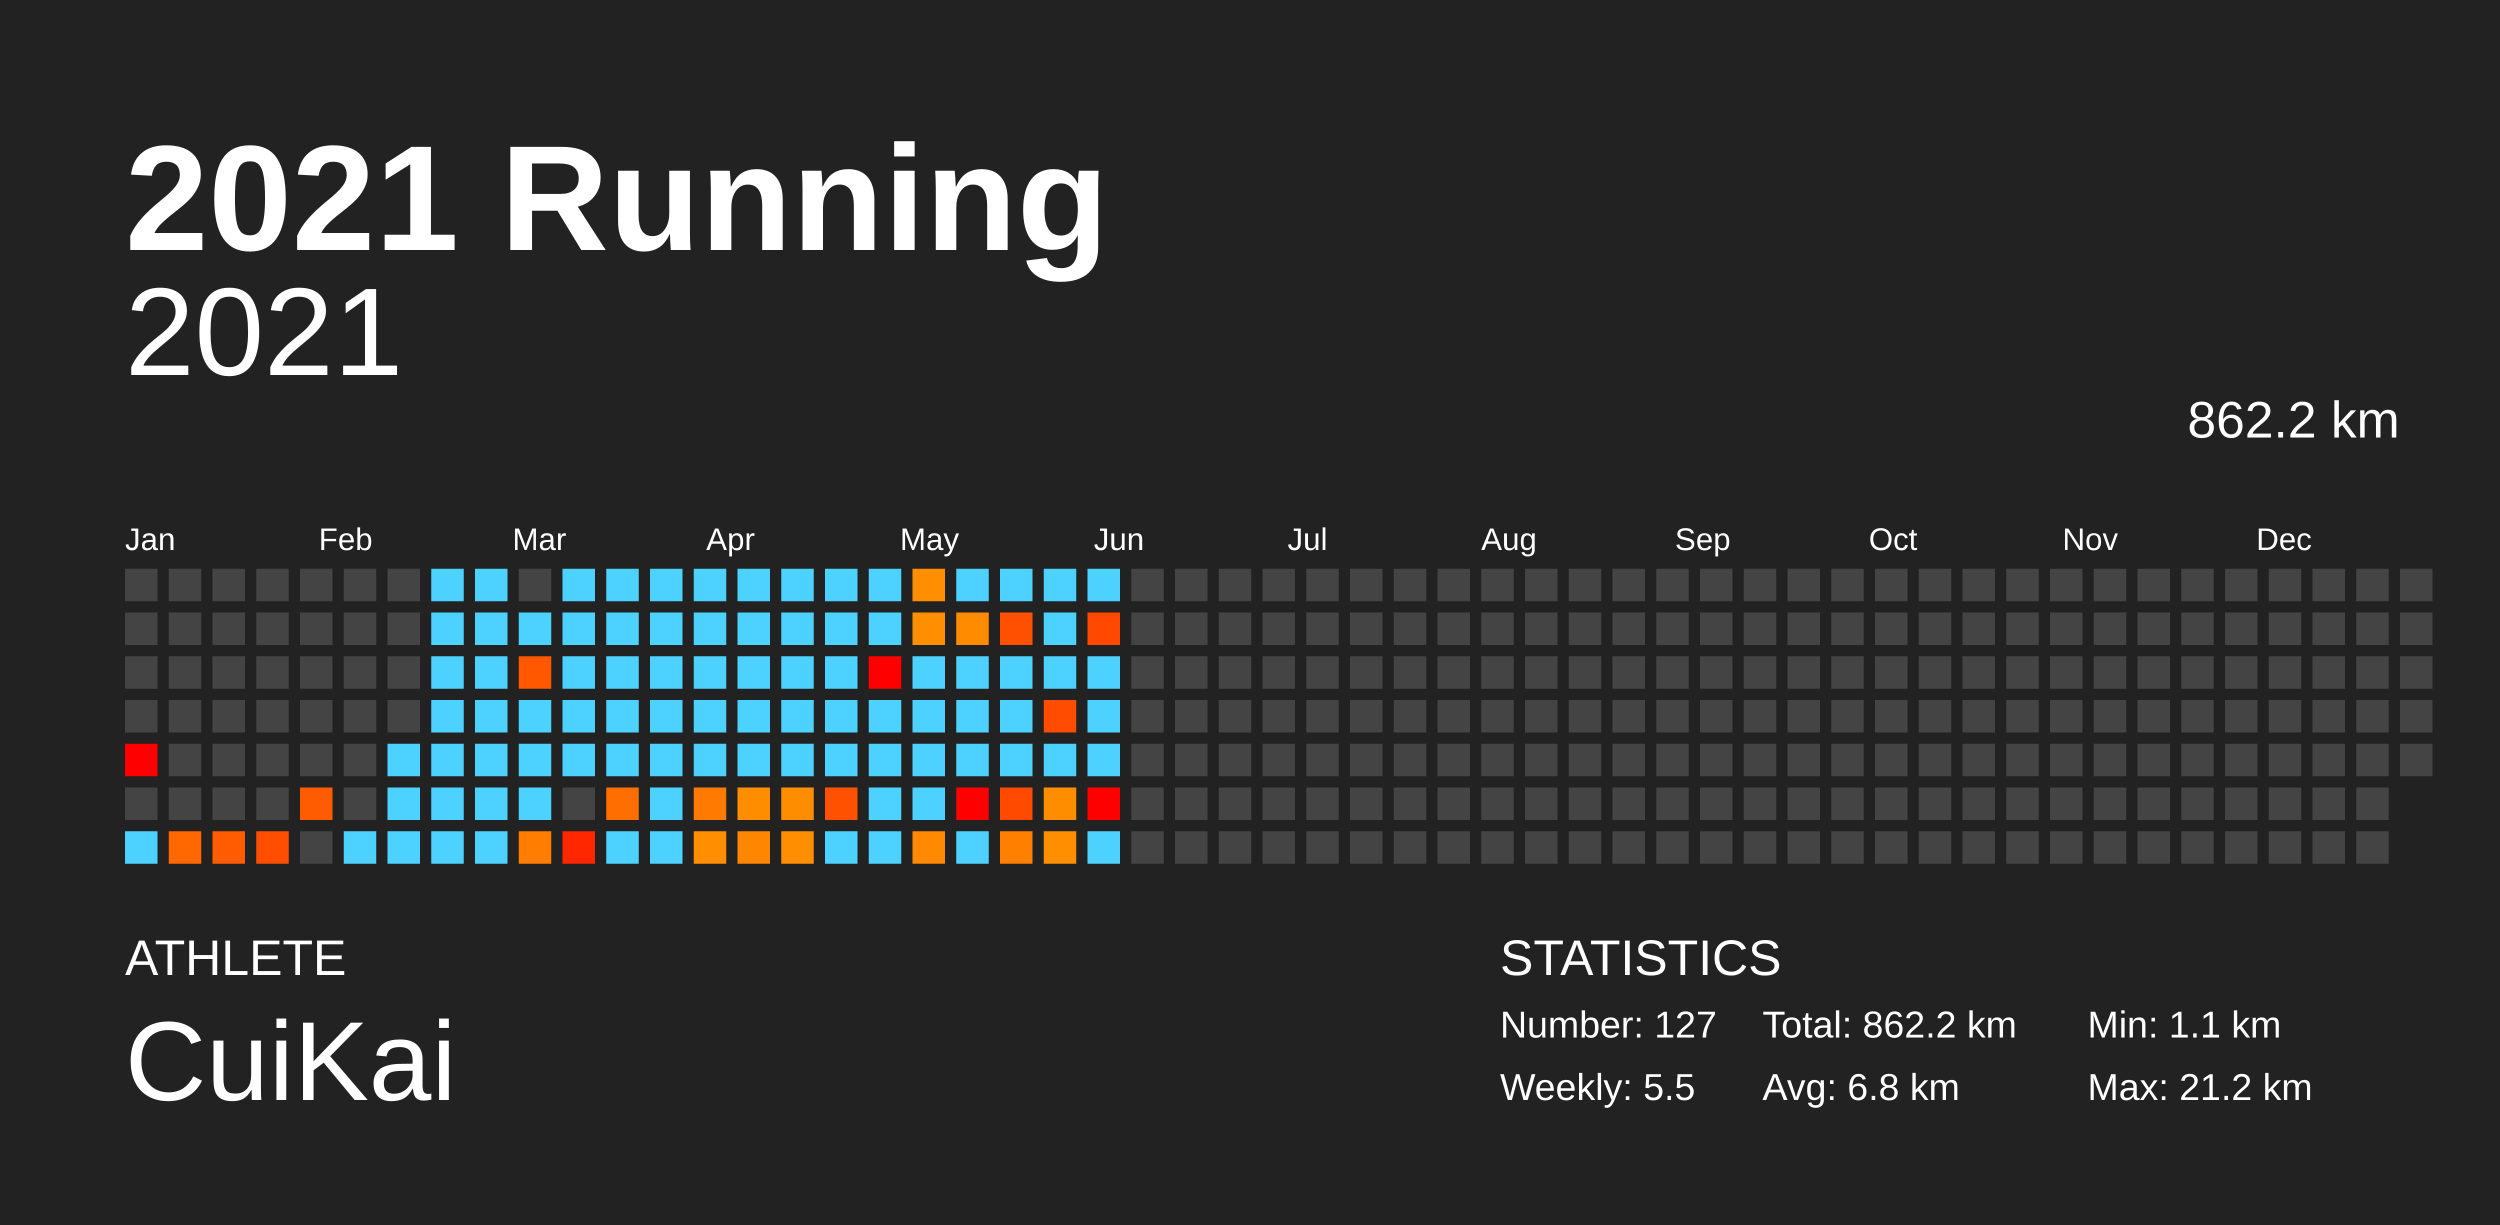
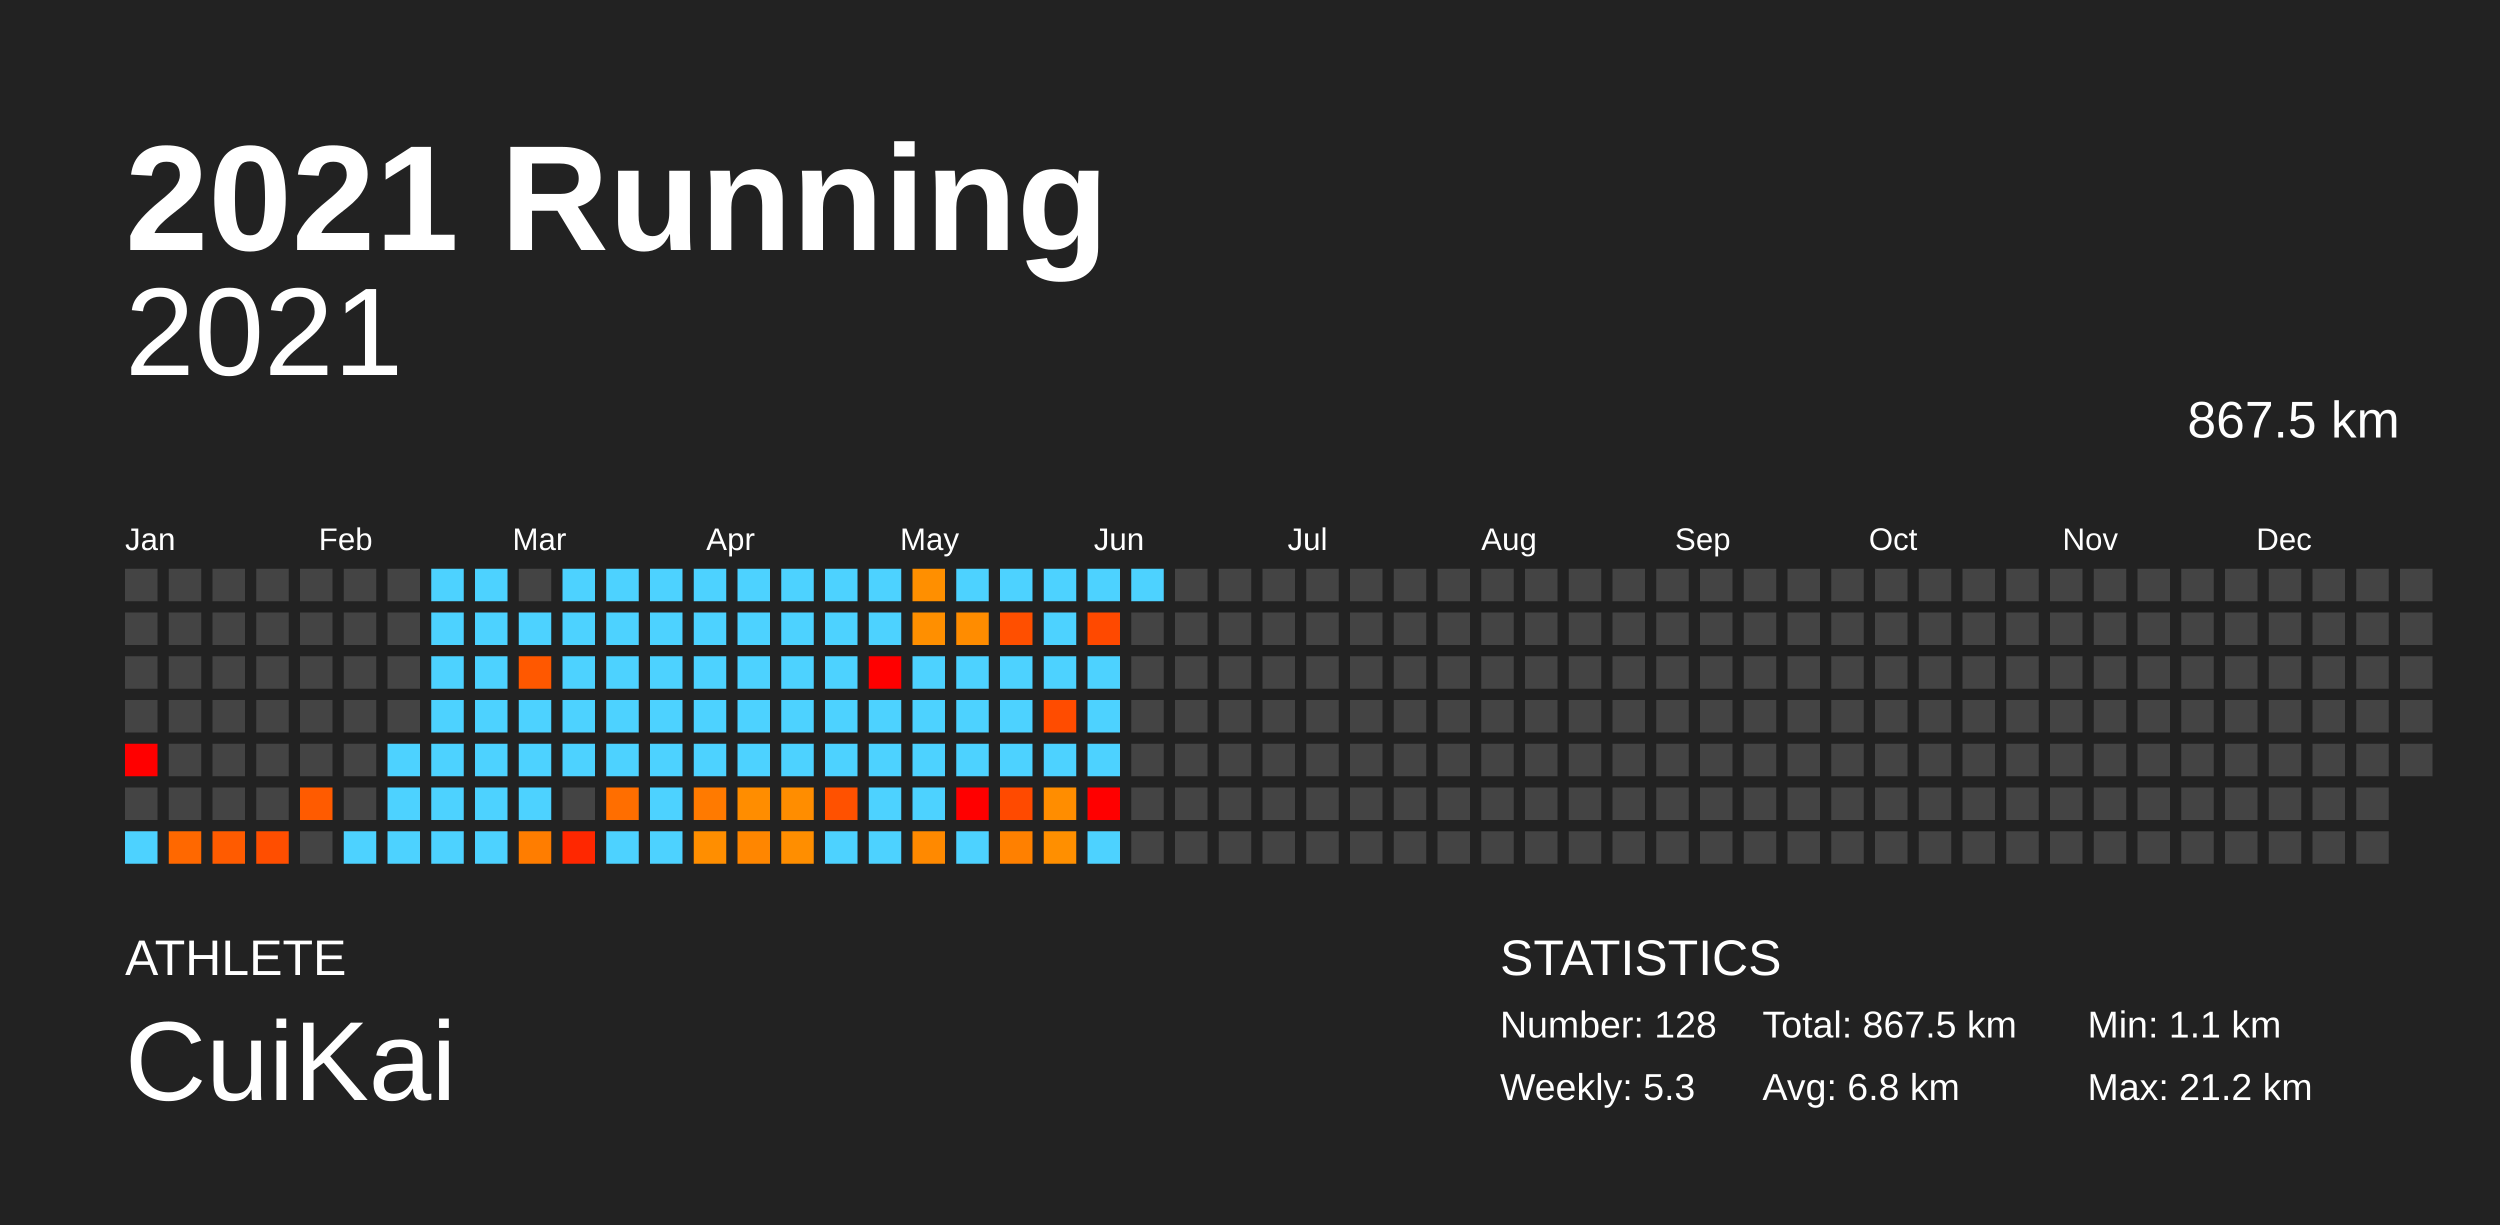
<svg xmlns="http://www.w3.org/2000/svg" baseProfile="full" height="98mm" version="1.1" viewBox="0,0,200,98" width="200mm">
  <defs />
  <rect fill="#222222" height="98" width="200" x="0" y="0" />
  <text fill="#FFFFFF" style="font-size:12px; font-family:Arial; font-weight:bold;" x="10" y="20">2021 Running</text>
  <text fill="#FFFFFF" style="font-size:4px; font-family:Arial" x="10" y="78">ATHLETE</text>
  <text fill="#FFFFFF" style="font-size:9px; font-family:Arial" x="10" y="88">CuiKai</text>
  <text fill="#FFFFFF" style="font-size:4px; font-family:Arial" x="120" y="78">STATISTICS</text>
-   <text fill="#FFFFFF" style="font-size:3px; font-family:Arial" x="120" y="83">Number: 127</text>
-   <text fill="#FFFFFF" style="font-size:3px; font-family:Arial" x="120" y="88">Weekly: 5.5</text>
-   <text fill="#FFFFFF" style="font-size:3px; font-family:Arial" x="141" y="83">Total: 862.2 km</text>
+   <text fill="#FFFFFF" style="font-size:3px; font-family:Arial" x="120" y="83">Number: 128</text>
+   <text fill="#FFFFFF" style="font-size:3px; font-family:Arial" x="120" y="88">Weekly: 5.3</text>
+   <text fill="#FFFFFF" style="font-size:3px; font-family:Arial" x="141" y="83">Total: 867.5 km</text>
  <text fill="#FFFFFF" style="font-size:3px; font-family:Arial" x="141" y="88">Avg: 6.8 km</text>
  <text fill="#FFFFFF" style="font-size:3px; font-family:Arial" x="167" y="83">Min: 1.1 km</text>
  <text fill="#FFFFFF" style="font-size:3px; font-family:Arial" x="167" y="88">Max: 21.2 km</text>
  <text alignment-baseline="hanging" fill="#FFFFFF" style="font-size:10.0px; font-family:Arial;" x="10" y="30">2021</text>
-   <text alignment-baseline="hanging" fill="#FFFFFF" style="font-size:4.125px; font-family:Arial;" x="175" y="35">862.2 km</text>
+   <text alignment-baseline="hanging" fill="#FFFFFF" style="font-size:4.125px; font-family:Arial;" x="175" y="35">867.5 km</text>
  <text fill="#FFFFFF" style="font-size:2.5px; font-family:Arial" x="10.0" y="44">Jan</text>
  <text fill="#FFFFFF" style="font-size:2.5px; font-family:Arial" x="25.5" y="44">Feb</text>
  <text fill="#FFFFFF" style="font-size:2.5px; font-family:Arial" x="41.0" y="44">Mar</text>
  <text fill="#FFFFFF" style="font-size:2.5px; font-family:Arial" x="56.5" y="44">Apr</text>
  <text fill="#FFFFFF" style="font-size:2.5px; font-family:Arial" x="72.0" y="44">May</text>
  <text fill="#FFFFFF" style="font-size:2.5px; font-family:Arial" x="87.5" y="44">Jun</text>
  <text fill="#FFFFFF" style="font-size:2.5px; font-family:Arial" x="103.0" y="44">Jul</text>
  <text fill="#FFFFFF" style="font-size:2.5px; font-family:Arial" x="118.5" y="44">Aug</text>
  <text fill="#FFFFFF" style="font-size:2.5px; font-family:Arial" x="134.0" y="44">Sep</text>
  <text fill="#FFFFFF" style="font-size:2.5px; font-family:Arial" x="149.5" y="44">Oct</text>
  <text fill="#FFFFFF" style="font-size:2.5px; font-family:Arial" x="165.0" y="44">Nov</text>
  <text fill="#FFFFFF" style="font-size:2.5px; font-family:Arial" x="180.5" y="44">Dec</text>
  <rect fill="#444444" height="2.6" width="2.6" x="10.0" y="45.5" />
  <rect fill="#444444" height="2.6" width="2.6" x="10.0" y="49.0" />
  <rect fill="#444444" height="2.6" width="2.6" x="10.0" y="52.5" />
  <rect fill="#444444" height="2.6" width="2.6" x="10.0" y="56.0" />
  <rect fill="red" height="2.6" width="2.6" x="10.0" y="59.5" />
  <rect fill="#444444" height="2.6" width="2.6" x="10.0" y="63.0" />
  <rect fill="#4dd2ff" height="2.6" width="2.6" x="10.0" y="66.5" />
  <rect fill="#444444" height="2.6" width="2.6" x="13.5" y="45.5" />
  <rect fill="#444444" height="2.6" width="2.6" x="13.5" y="49.0" />
  <rect fill="#444444" height="2.6" width="2.6" x="13.5" y="52.5" />
  <rect fill="#444444" height="2.6" width="2.6" x="13.5" y="56.0" />
  <rect fill="#444444" height="2.6" width="2.6" x="13.5" y="59.5" />
  <rect fill="#444444" height="2.6" width="2.6" x="13.5" y="63.0" />
  <rect fill="#ff6800" height="2.6" width="2.6" x="13.5" y="66.5" />
  <rect fill="#444444" height="2.6" width="2.6" x="17.0" y="45.5" />
  <rect fill="#444444" height="2.6" width="2.6" x="17.0" y="49.0" />
  <rect fill="#444444" height="2.6" width="2.6" x="17.0" y="52.5" />
  <rect fill="#444444" height="2.6" width="2.6" x="17.0" y="56.0" />
  <rect fill="#444444" height="2.6" width="2.6" x="17.0" y="59.5" />
  <rect fill="#444444" height="2.6" width="2.6" x="17.0" y="63.0" />
  <rect fill="#ff5b00" height="2.6" width="2.6" x="17.0" y="66.5" />
  <rect fill="#444444" height="2.6" width="2.6" x="20.5" y="45.5" />
  <rect fill="#444444" height="2.6" width="2.6" x="20.5" y="49.0" />
  <rect fill="#444444" height="2.6" width="2.6" x="20.5" y="52.5" />
  <rect fill="#444444" height="2.6" width="2.6" x="20.5" y="56.0" />
  <rect fill="#444444" height="2.6" width="2.6" x="20.5" y="59.5" />
  <rect fill="#444444" height="2.6" width="2.6" x="20.5" y="63.0" />
  <rect fill="#ff4e00" height="2.6" width="2.6" x="20.5" y="66.5" />
  <rect fill="#444444" height="2.6" width="2.6" x="24.0" y="45.5" />
  <rect fill="#444444" height="2.6" width="2.6" x="24.0" y="49.0" />
  <rect fill="#444444" height="2.6" width="2.6" x="24.0" y="52.5" />
  <rect fill="#444444" height="2.6" width="2.6" x="24.0" y="56.0" />
  <rect fill="#444444" height="2.6" width="2.6" x="24.0" y="59.5" />
  <rect fill="#ff5b00" height="2.6" width="2.6" x="24.0" y="63.0" />
  <rect fill="#444444" height="2.6" width="2.6" x="24.0" y="66.5" />
  <rect fill="#444444" height="2.6" width="2.6" x="27.5" y="45.5" />
  <rect fill="#444444" height="2.6" width="2.6" x="27.5" y="49.0" />
  <rect fill="#444444" height="2.6" width="2.6" x="27.5" y="52.5" />
  <rect fill="#444444" height="2.6" width="2.6" x="27.5" y="56.0" />
  <rect fill="#444444" height="2.6" width="2.6" x="27.5" y="59.5" />
  <rect fill="#444444" height="2.6" width="2.6" x="27.5" y="63.0" />
  <rect fill="#4dd2ff" height="2.6" width="2.6" x="27.5" y="66.5" />
  <rect fill="#444444" height="2.6" width="2.6" x="31.0" y="45.5" />
  <rect fill="#444444" height="2.6" width="2.6" x="31.0" y="49.0" />
  <rect fill="#444444" height="2.6" width="2.6" x="31.0" y="52.5" />
  <rect fill="#444444" height="2.6" width="2.6" x="31.0" y="56.0" />
  <rect fill="#4dd2ff" height="2.6" width="2.6" x="31.0" y="59.5" />
  <rect fill="#4dd2ff" height="2.6" width="2.6" x="31.0" y="63.0" />
  <rect fill="#4dd2ff" height="2.6" width="2.6" x="31.0" y="66.5" />
  <rect fill="#4dd2ff" height="2.6" width="2.6" x="34.5" y="45.5" />
  <rect fill="#4dd2ff" height="2.6" width="2.6" x="34.5" y="49.0" />
  <rect fill="#4dd2ff" height="2.6" width="2.6" x="34.5" y="52.5" />
  <rect fill="#4dd2ff" height="2.6" width="2.6" x="34.5" y="56.0" />
  <rect fill="#4dd2ff" height="2.6" width="2.6" x="34.5" y="59.5" />
  <rect fill="#4dd2ff" height="2.6" width="2.6" x="34.5" y="63.0" />
  <rect fill="#4dd2ff" height="2.6" width="2.6" x="34.5" y="66.5" />
  <rect fill="#4dd2ff" height="2.6" width="2.6" x="38.0" y="45.5" />
  <rect fill="#4dd2ff" height="2.6" width="2.6" x="38.0" y="49.0" />
  <rect fill="#4dd2ff" height="2.6" width="2.6" x="38.0" y="52.5" />
  <rect fill="#4dd2ff" height="2.6" width="2.6" x="38.0" y="56.0" />
  <rect fill="#4dd2ff" height="2.6" width="2.6" x="38.0" y="59.5" />
  <rect fill="#4dd2ff" height="2.6" width="2.6" x="38.0" y="63.0" />
  <rect fill="#4dd2ff" height="2.6" width="2.6" x="38.0" y="66.5" />
  <rect fill="#444444" height="2.6" width="2.6" x="41.5" y="45.5" />
  <rect fill="#4dd2ff" height="2.6" width="2.6" x="41.5" y="49.0" />
  <rect fill="#ff5800" height="2.6" width="2.6" x="41.5" y="52.5" />
  <rect fill="#4dd2ff" height="2.6" width="2.6" x="41.5" y="56.0" />
  <rect fill="#4dd2ff" height="2.6" width="2.6" x="41.5" y="59.5" />
  <rect fill="#4dd2ff" height="2.6" width="2.6" x="41.5" y="63.0" />
  <rect fill="#ff7d00" height="2.6" width="2.6" x="41.5" y="66.5" />
  <rect fill="#4dd2ff" height="2.6" width="2.6" x="45.0" y="45.5" />
  <rect fill="#4dd2ff" height="2.6" width="2.6" x="45.0" y="49.0" />
  <rect fill="#4dd2ff" height="2.6" width="2.6" x="45.0" y="52.5" />
  <rect fill="#4dd2ff" height="2.6" width="2.6" x="45.0" y="56.0" />
  <rect fill="#4dd2ff" height="2.6" width="2.6" x="45.0" y="59.5" />
  <rect fill="#444444" height="2.6" width="2.6" x="45.0" y="63.0" />
  <rect fill="#ff2700" height="2.6" width="2.6" x="45.0" y="66.5" />
  <rect fill="#4dd2ff" height="2.6" width="2.6" x="48.5" y="45.5" />
  <rect fill="#4dd2ff" height="2.6" width="2.6" x="48.5" y="49.0" />
  <rect fill="#4dd2ff" height="2.6" width="2.6" x="48.5" y="52.5" />
  <rect fill="#4dd2ff" height="2.6" width="2.6" x="48.5" y="56.0" />
  <rect fill="#4dd2ff" height="2.6" width="2.6" x="48.5" y="59.5" />
  <rect fill="#ff6e00" height="2.6" width="2.6" x="48.5" y="63.0" />
  <rect fill="#4dd2ff" height="2.6" width="2.6" x="48.5" y="66.5" />
  <rect fill="#4dd2ff" height="2.6" width="2.6" x="52.0" y="45.5" />
  <rect fill="#4dd2ff" height="2.6" width="2.6" x="52.0" y="49.0" />
  <rect fill="#4dd2ff" height="2.6" width="2.6" x="52.0" y="52.5" />
  <rect fill="#4dd2ff" height="2.6" width="2.6" x="52.0" y="56.0" />
  <rect fill="#4dd2ff" height="2.6" width="2.6" x="52.0" y="59.5" />
  <rect fill="#4dd2ff" height="2.6" width="2.6" x="52.0" y="63.0" />
  <rect fill="#4dd2ff" height="2.6" width="2.6" x="52.0" y="66.5" />
  <rect fill="#4dd2ff" height="2.6" width="2.6" x="55.5" y="45.5" />
  <rect fill="#4dd2ff" height="2.6" width="2.6" x="55.5" y="49.0" />
  <rect fill="#4dd2ff" height="2.6" width="2.6" x="55.5" y="52.5" />
  <rect fill="#4dd2ff" height="2.6" width="2.6" x="55.5" y="56.0" />
  <rect fill="#4dd2ff" height="2.6" width="2.6" x="55.5" y="59.5" />
  <rect fill="#ff7a00" height="2.6" width="2.6" x="55.5" y="63.0" />
  <rect fill="#ff8e00" height="2.6" width="2.6" x="55.5" y="66.5" />
  <rect fill="#4dd2ff" height="2.6" width="2.6" x="59.0" y="45.5" />
  <rect fill="#4dd2ff" height="2.6" width="2.6" x="59.0" y="49.0" />
  <rect fill="#4dd2ff" height="2.6" width="2.6" x="59.0" y="52.5" />
  <rect fill="#4dd2ff" height="2.6" width="2.6" x="59.0" y="56.0" />
  <rect fill="#4dd2ff" height="2.6" width="2.6" x="59.0" y="59.5" />
  <rect fill="#ff8d00" height="2.6" width="2.6" x="59.0" y="63.0" />
  <rect fill="#ff8600" height="2.6" width="2.6" x="59.0" y="66.5" />
  <rect fill="#4dd2ff" height="2.6" width="2.6" x="62.5" y="45.5" />
  <rect fill="#4dd2ff" height="2.6" width="2.6" x="62.5" y="49.0" />
  <rect fill="#4dd2ff" height="2.6" width="2.6" x="62.5" y="52.5" />
  <rect fill="#4dd2ff" height="2.6" width="2.6" x="62.5" y="56.0" />
  <rect fill="#4dd2ff" height="2.6" width="2.6" x="62.5" y="59.5" />
  <rect fill="#ff8d00" height="2.6" width="2.6" x="62.5" y="63.0" />
  <rect fill="#ff8e00" height="2.6" width="2.6" x="62.5" y="66.5" />
  <rect fill="#4dd2ff" height="2.6" width="2.6" x="66.0" y="45.5" />
  <rect fill="#4dd2ff" height="2.6" width="2.6" x="66.0" y="49.0" />
  <rect fill="#4dd2ff" height="2.6" width="2.6" x="66.0" y="52.5" />
  <rect fill="#4dd2ff" height="2.6" width="2.6" x="66.0" y="56.0" />
  <rect fill="#4dd2ff" height="2.6" width="2.6" x="66.0" y="59.5" />
  <rect fill="#ff5100" height="2.6" width="2.6" x="66.0" y="63.0" />
  <rect fill="#4dd2ff" height="2.6" width="2.6" x="66.0" y="66.5" />
  <rect fill="#4dd2ff" height="2.6" width="2.6" x="69.5" y="45.5" />
  <rect fill="#4dd2ff" height="2.6" width="2.6" x="69.5" y="49.0" />
  <rect fill="red" height="2.6" width="2.6" x="69.5" y="52.5" />
  <rect fill="#4dd2ff" height="2.6" width="2.6" x="69.5" y="56.0" />
  <rect fill="#4dd2ff" height="2.6" width="2.6" x="69.5" y="59.5" />
  <rect fill="#4dd2ff" height="2.6" width="2.6" x="69.5" y="63.0" />
  <rect fill="#4dd2ff" height="2.6" width="2.6" x="69.5" y="66.5" />
  <rect fill="#ff8f00" height="2.6" width="2.6" x="73.0" y="45.5" />
  <rect fill="#ff8f00" height="2.6" width="2.6" x="73.0" y="49.0" />
  <rect fill="#4dd2ff" height="2.6" width="2.6" x="73.0" y="52.5" />
  <rect fill="#4dd2ff" height="2.6" width="2.6" x="73.0" y="56.0" />
  <rect fill="#4dd2ff" height="2.6" width="2.6" x="73.0" y="59.5" />
  <rect fill="#4dd2ff" height="2.6" width="2.6" x="73.0" y="63.0" />
  <rect fill="#ff8900" height="2.6" width="2.6" x="73.0" y="66.5" />
  <rect fill="#4dd2ff" height="2.6" width="2.6" x="76.5" y="45.5" />
  <rect fill="#ff8c00" height="2.6" width="2.6" x="76.5" y="49.0" />
  <rect fill="#4dd2ff" height="2.6" width="2.6" x="76.5" y="52.5" />
  <rect fill="#4dd2ff" height="2.6" width="2.6" x="76.5" y="56.0" />
  <rect fill="#4dd2ff" height="2.6" width="2.6" x="76.5" y="59.5" />
  <rect fill="red" height="2.6" width="2.6" x="76.5" y="63.0" />
  <rect fill="#4dd2ff" height="2.6" width="2.6" x="76.5" y="66.5" />
  <rect fill="#4dd2ff" height="2.6" width="2.6" x="80.0" y="45.5" />
  <rect fill="#ff4f00" height="2.6" width="2.6" x="80.0" y="49.0" />
  <rect fill="#4dd2ff" height="2.6" width="2.6" x="80.0" y="52.5" />
  <rect fill="#4dd2ff" height="2.6" width="2.6" x="80.0" y="56.0" />
  <rect fill="#4dd2ff" height="2.6" width="2.6" x="80.0" y="59.5" />
  <rect fill="#ff4a00" height="2.6" width="2.6" x="80.0" y="63.0" />
  <rect fill="#ff8000" height="2.6" width="2.6" x="80.0" y="66.5" />
  <rect fill="#4dd2ff" height="2.6" width="2.6" x="83.5" y="45.5" />
  <rect fill="#4dd2ff" height="2.6" width="2.6" x="83.5" y="49.0" />
  <rect fill="#4dd2ff" height="2.6" width="2.6" x="83.5" y="52.5" />
  <rect fill="#ff4c00" height="2.6" width="2.6" x="83.5" y="56.0" />
  <rect fill="#4dd2ff" height="2.6" width="2.6" x="83.5" y="59.5" />
  <rect fill="#ff8d00" height="2.6" width="2.6" x="83.5" y="63.0" />
  <rect fill="#ff8f00" height="2.6" width="2.6" x="83.5" y="66.5" />
  <rect fill="#4dd2ff" height="2.6" width="2.6" x="87.0" y="45.5" />
  <rect fill="#ff4900" height="2.6" width="2.6" x="87.0" y="49.0" />
  <rect fill="#4dd2ff" height="2.6" width="2.6" x="87.0" y="52.5" />
  <rect fill="#4dd2ff" height="2.6" width="2.6" x="87.0" y="56.0" />
  <rect fill="#4dd2ff" height="2.6" width="2.6" x="87.0" y="59.5" />
  <rect fill="red" height="2.6" width="2.6" x="87.0" y="63.0" />
  <rect fill="#4dd2ff" height="2.6" width="2.6" x="87.0" y="66.5" />
-   <rect fill="#444444" height="2.6" width="2.6" x="90.5" y="45.5" />
+   <rect fill="#4dd2ff" height="2.6" width="2.6" x="90.5" y="45.5" />
  <rect fill="#444444" height="2.6" width="2.6" x="90.5" y="49.0" />
  <rect fill="#444444" height="2.6" width="2.6" x="90.5" y="52.5" />
  <rect fill="#444444" height="2.6" width="2.6" x="90.5" y="56.0" />
  <rect fill="#444444" height="2.6" width="2.6" x="90.5" y="59.5" />
  <rect fill="#444444" height="2.6" width="2.6" x="90.5" y="63.0" />
  <rect fill="#444444" height="2.6" width="2.6" x="90.5" y="66.5" />
  <rect fill="#444444" height="2.6" width="2.6" x="94.0" y="45.5" />
  <rect fill="#444444" height="2.6" width="2.6" x="94.0" y="49.0" />
  <rect fill="#444444" height="2.6" width="2.6" x="94.0" y="52.5" />
  <rect fill="#444444" height="2.6" width="2.6" x="94.0" y="56.0" />
  <rect fill="#444444" height="2.6" width="2.6" x="94.0" y="59.5" />
  <rect fill="#444444" height="2.6" width="2.6" x="94.0" y="63.0" />
  <rect fill="#444444" height="2.6" width="2.6" x="94.0" y="66.5" />
  <rect fill="#444444" height="2.6" width="2.6" x="97.5" y="45.5" />
  <rect fill="#444444" height="2.6" width="2.6" x="97.5" y="49.0" />
  <rect fill="#444444" height="2.6" width="2.6" x="97.5" y="52.5" />
  <rect fill="#444444" height="2.6" width="2.6" x="97.5" y="56.0" />
  <rect fill="#444444" height="2.6" width="2.6" x="97.5" y="59.5" />
  <rect fill="#444444" height="2.6" width="2.6" x="97.5" y="63.0" />
  <rect fill="#444444" height="2.6" width="2.6" x="97.5" y="66.5" />
  <rect fill="#444444" height="2.6" width="2.6" x="101.0" y="45.5" />
  <rect fill="#444444" height="2.6" width="2.6" x="101.0" y="49.0" />
  <rect fill="#444444" height="2.6" width="2.6" x="101.0" y="52.5" />
  <rect fill="#444444" height="2.6" width="2.6" x="101.0" y="56.0" />
  <rect fill="#444444" height="2.6" width="2.6" x="101.0" y="59.5" />
  <rect fill="#444444" height="2.6" width="2.6" x="101.0" y="63.0" />
  <rect fill="#444444" height="2.6" width="2.6" x="101.0" y="66.5" />
  <rect fill="#444444" height="2.6" width="2.6" x="104.5" y="45.5" />
  <rect fill="#444444" height="2.6" width="2.6" x="104.5" y="49.0" />
  <rect fill="#444444" height="2.6" width="2.6" x="104.5" y="52.5" />
  <rect fill="#444444" height="2.6" width="2.6" x="104.5" y="56.0" />
  <rect fill="#444444" height="2.6" width="2.6" x="104.5" y="59.5" />
  <rect fill="#444444" height="2.6" width="2.6" x="104.5" y="63.0" />
  <rect fill="#444444" height="2.6" width="2.6" x="104.5" y="66.5" />
  <rect fill="#444444" height="2.6" width="2.6" x="108.0" y="45.5" />
  <rect fill="#444444" height="2.6" width="2.6" x="108.0" y="49.0" />
  <rect fill="#444444" height="2.6" width="2.6" x="108.0" y="52.5" />
  <rect fill="#444444" height="2.6" width="2.6" x="108.0" y="56.0" />
  <rect fill="#444444" height="2.6" width="2.6" x="108.0" y="59.5" />
  <rect fill="#444444" height="2.6" width="2.6" x="108.0" y="63.0" />
  <rect fill="#444444" height="2.6" width="2.6" x="108.0" y="66.5" />
  <rect fill="#444444" height="2.6" width="2.6" x="111.5" y="45.5" />
  <rect fill="#444444" height="2.6" width="2.6" x="111.5" y="49.0" />
  <rect fill="#444444" height="2.6" width="2.6" x="111.5" y="52.5" />
  <rect fill="#444444" height="2.6" width="2.6" x="111.5" y="56.0" />
  <rect fill="#444444" height="2.6" width="2.6" x="111.5" y="59.5" />
  <rect fill="#444444" height="2.6" width="2.6" x="111.5" y="63.0" />
  <rect fill="#444444" height="2.6" width="2.6" x="111.5" y="66.5" />
  <rect fill="#444444" height="2.6" width="2.6" x="115.0" y="45.5" />
  <rect fill="#444444" height="2.6" width="2.6" x="115.0" y="49.0" />
  <rect fill="#444444" height="2.6" width="2.6" x="115.0" y="52.5" />
  <rect fill="#444444" height="2.6" width="2.6" x="115.0" y="56.0" />
  <rect fill="#444444" height="2.6" width="2.6" x="115.0" y="59.5" />
  <rect fill="#444444" height="2.6" width="2.6" x="115.0" y="63.0" />
  <rect fill="#444444" height="2.6" width="2.6" x="115.0" y="66.5" />
  <rect fill="#444444" height="2.6" width="2.6" x="118.5" y="45.5" />
  <rect fill="#444444" height="2.6" width="2.6" x="118.5" y="49.0" />
  <rect fill="#444444" height="2.6" width="2.6" x="118.5" y="52.5" />
  <rect fill="#444444" height="2.6" width="2.6" x="118.5" y="56.0" />
  <rect fill="#444444" height="2.6" width="2.6" x="118.5" y="59.5" />
  <rect fill="#444444" height="2.6" width="2.6" x="118.5" y="63.0" />
  <rect fill="#444444" height="2.6" width="2.6" x="118.5" y="66.5" />
  <rect fill="#444444" height="2.6" width="2.6" x="122.0" y="45.5" />
  <rect fill="#444444" height="2.6" width="2.6" x="122.0" y="49.0" />
  <rect fill="#444444" height="2.6" width="2.6" x="122.0" y="52.5" />
  <rect fill="#444444" height="2.6" width="2.6" x="122.0" y="56.0" />
  <rect fill="#444444" height="2.6" width="2.6" x="122.0" y="59.5" />
  <rect fill="#444444" height="2.6" width="2.6" x="122.0" y="63.0" />
  <rect fill="#444444" height="2.6" width="2.6" x="122.0" y="66.5" />
  <rect fill="#444444" height="2.6" width="2.6" x="125.5" y="45.5" />
  <rect fill="#444444" height="2.6" width="2.6" x="125.5" y="49.0" />
  <rect fill="#444444" height="2.6" width="2.6" x="125.5" y="52.5" />
  <rect fill="#444444" height="2.6" width="2.6" x="125.5" y="56.0" />
  <rect fill="#444444" height="2.6" width="2.6" x="125.5" y="59.5" />
  <rect fill="#444444" height="2.6" width="2.6" x="125.5" y="63.0" />
  <rect fill="#444444" height="2.6" width="2.6" x="125.5" y="66.5" />
  <rect fill="#444444" height="2.6" width="2.6" x="129.0" y="45.5" />
  <rect fill="#444444" height="2.6" width="2.6" x="129.0" y="49.0" />
  <rect fill="#444444" height="2.6" width="2.6" x="129.0" y="52.5" />
  <rect fill="#444444" height="2.6" width="2.6" x="129.0" y="56.0" />
  <rect fill="#444444" height="2.6" width="2.6" x="129.0" y="59.5" />
  <rect fill="#444444" height="2.6" width="2.6" x="129.0" y="63.0" />
  <rect fill="#444444" height="2.6" width="2.6" x="129.0" y="66.5" />
  <rect fill="#444444" height="2.6" width="2.6" x="132.5" y="45.5" />
  <rect fill="#444444" height="2.6" width="2.6" x="132.5" y="49.0" />
  <rect fill="#444444" height="2.6" width="2.6" x="132.5" y="52.5" />
  <rect fill="#444444" height="2.6" width="2.6" x="132.5" y="56.0" />
  <rect fill="#444444" height="2.6" width="2.6" x="132.5" y="59.5" />
  <rect fill="#444444" height="2.6" width="2.6" x="132.5" y="63.0" />
  <rect fill="#444444" height="2.6" width="2.6" x="132.5" y="66.5" />
  <rect fill="#444444" height="2.6" width="2.6" x="136.0" y="45.5" />
  <rect fill="#444444" height="2.6" width="2.6" x="136.0" y="49.0" />
  <rect fill="#444444" height="2.6" width="2.6" x="136.0" y="52.5" />
  <rect fill="#444444" height="2.6" width="2.6" x="136.0" y="56.0" />
  <rect fill="#444444" height="2.6" width="2.6" x="136.0" y="59.5" />
  <rect fill="#444444" height="2.6" width="2.6" x="136.0" y="63.0" />
  <rect fill="#444444" height="2.6" width="2.6" x="136.0" y="66.5" />
  <rect fill="#444444" height="2.6" width="2.6" x="139.5" y="45.5" />
  <rect fill="#444444" height="2.6" width="2.6" x="139.5" y="49.0" />
  <rect fill="#444444" height="2.6" width="2.6" x="139.5" y="52.5" />
  <rect fill="#444444" height="2.6" width="2.6" x="139.5" y="56.0" />
  <rect fill="#444444" height="2.6" width="2.6" x="139.5" y="59.5" />
  <rect fill="#444444" height="2.6" width="2.6" x="139.5" y="63.0" />
  <rect fill="#444444" height="2.6" width="2.6" x="139.5" y="66.5" />
  <rect fill="#444444" height="2.6" width="2.6" x="143.0" y="45.5" />
  <rect fill="#444444" height="2.6" width="2.6" x="143.0" y="49.0" />
  <rect fill="#444444" height="2.6" width="2.6" x="143.0" y="52.5" />
  <rect fill="#444444" height="2.6" width="2.6" x="143.0" y="56.0" />
  <rect fill="#444444" height="2.6" width="2.6" x="143.0" y="59.5" />
  <rect fill="#444444" height="2.6" width="2.6" x="143.0" y="63.0" />
  <rect fill="#444444" height="2.6" width="2.6" x="143.0" y="66.5" />
  <rect fill="#444444" height="2.6" width="2.6" x="146.5" y="45.5" />
  <rect fill="#444444" height="2.6" width="2.6" x="146.5" y="49.0" />
  <rect fill="#444444" height="2.6" width="2.6" x="146.5" y="52.5" />
  <rect fill="#444444" height="2.6" width="2.6" x="146.5" y="56.0" />
  <rect fill="#444444" height="2.6" width="2.6" x="146.5" y="59.5" />
  <rect fill="#444444" height="2.6" width="2.6" x="146.5" y="63.0" />
  <rect fill="#444444" height="2.6" width="2.6" x="146.5" y="66.5" />
  <rect fill="#444444" height="2.6" width="2.6" x="150.0" y="45.5" />
  <rect fill="#444444" height="2.6" width="2.6" x="150.0" y="49.0" />
  <rect fill="#444444" height="2.6" width="2.6" x="150.0" y="52.5" />
  <rect fill="#444444" height="2.6" width="2.6" x="150.0" y="56.0" />
  <rect fill="#444444" height="2.6" width="2.6" x="150.0" y="59.5" />
  <rect fill="#444444" height="2.6" width="2.6" x="150.0" y="63.0" />
  <rect fill="#444444" height="2.6" width="2.6" x="150.0" y="66.5" />
  <rect fill="#444444" height="2.6" width="2.6" x="153.5" y="45.5" />
  <rect fill="#444444" height="2.6" width="2.6" x="153.5" y="49.0" />
  <rect fill="#444444" height="2.6" width="2.6" x="153.5" y="52.5" />
  <rect fill="#444444" height="2.6" width="2.6" x="153.5" y="56.0" />
  <rect fill="#444444" height="2.6" width="2.6" x="153.5" y="59.5" />
  <rect fill="#444444" height="2.6" width="2.6" x="153.5" y="63.0" />
  <rect fill="#444444" height="2.6" width="2.6" x="153.5" y="66.5" />
  <rect fill="#444444" height="2.6" width="2.6" x="157.0" y="45.5" />
  <rect fill="#444444" height="2.6" width="2.6" x="157.0" y="49.0" />
  <rect fill="#444444" height="2.6" width="2.6" x="157.0" y="52.5" />
  <rect fill="#444444" height="2.6" width="2.6" x="157.0" y="56.0" />
  <rect fill="#444444" height="2.6" width="2.6" x="157.0" y="59.5" />
  <rect fill="#444444" height="2.6" width="2.6" x="157.0" y="63.0" />
  <rect fill="#444444" height="2.6" width="2.6" x="157.0" y="66.5" />
  <rect fill="#444444" height="2.6" width="2.6" x="160.5" y="45.5" />
  <rect fill="#444444" height="2.6" width="2.6" x="160.5" y="49.0" />
  <rect fill="#444444" height="2.6" width="2.6" x="160.5" y="52.5" />
  <rect fill="#444444" height="2.6" width="2.6" x="160.5" y="56.0" />
  <rect fill="#444444" height="2.6" width="2.6" x="160.5" y="59.5" />
  <rect fill="#444444" height="2.6" width="2.6" x="160.5" y="63.0" />
  <rect fill="#444444" height="2.6" width="2.6" x="160.5" y="66.5" />
  <rect fill="#444444" height="2.6" width="2.6" x="164.0" y="45.5" />
  <rect fill="#444444" height="2.6" width="2.6" x="164.0" y="49.0" />
  <rect fill="#444444" height="2.6" width="2.6" x="164.0" y="52.5" />
  <rect fill="#444444" height="2.6" width="2.6" x="164.0" y="56.0" />
  <rect fill="#444444" height="2.6" width="2.6" x="164.0" y="59.5" />
  <rect fill="#444444" height="2.6" width="2.6" x="164.0" y="63.0" />
  <rect fill="#444444" height="2.6" width="2.6" x="164.0" y="66.5" />
  <rect fill="#444444" height="2.6" width="2.6" x="167.5" y="45.5" />
  <rect fill="#444444" height="2.6" width="2.6" x="167.5" y="49.0" />
  <rect fill="#444444" height="2.6" width="2.6" x="167.5" y="52.5" />
  <rect fill="#444444" height="2.6" width="2.6" x="167.5" y="56.0" />
  <rect fill="#444444" height="2.6" width="2.6" x="167.5" y="59.5" />
  <rect fill="#444444" height="2.6" width="2.6" x="167.5" y="63.0" />
  <rect fill="#444444" height="2.6" width="2.6" x="167.5" y="66.5" />
  <rect fill="#444444" height="2.6" width="2.6" x="171.0" y="45.5" />
  <rect fill="#444444" height="2.6" width="2.6" x="171.0" y="49.0" />
  <rect fill="#444444" height="2.6" width="2.6" x="171.0" y="52.5" />
  <rect fill="#444444" height="2.6" width="2.6" x="171.0" y="56.0" />
  <rect fill="#444444" height="2.6" width="2.6" x="171.0" y="59.5" />
  <rect fill="#444444" height="2.6" width="2.6" x="171.0" y="63.0" />
  <rect fill="#444444" height="2.6" width="2.6" x="171.0" y="66.5" />
  <rect fill="#444444" height="2.6" width="2.6" x="174.5" y="45.5" />
  <rect fill="#444444" height="2.6" width="2.6" x="174.5" y="49.0" />
  <rect fill="#444444" height="2.6" width="2.6" x="174.5" y="52.5" />
  <rect fill="#444444" height="2.6" width="2.6" x="174.5" y="56.0" />
  <rect fill="#444444" height="2.6" width="2.6" x="174.5" y="59.5" />
  <rect fill="#444444" height="2.6" width="2.6" x="174.5" y="63.0" />
  <rect fill="#444444" height="2.6" width="2.6" x="174.5" y="66.5" />
  <rect fill="#444444" height="2.6" width="2.6" x="178.0" y="45.5" />
  <rect fill="#444444" height="2.6" width="2.6" x="178.0" y="49.0" />
  <rect fill="#444444" height="2.6" width="2.6" x="178.0" y="52.5" />
  <rect fill="#444444" height="2.6" width="2.6" x="178.0" y="56.0" />
  <rect fill="#444444" height="2.6" width="2.6" x="178.0" y="59.5" />
  <rect fill="#444444" height="2.6" width="2.6" x="178.0" y="63.0" />
  <rect fill="#444444" height="2.6" width="2.6" x="178.0" y="66.5" />
  <rect fill="#444444" height="2.6" width="2.6" x="181.5" y="45.5" />
  <rect fill="#444444" height="2.6" width="2.6" x="181.5" y="49.0" />
  <rect fill="#444444" height="2.6" width="2.6" x="181.5" y="52.5" />
  <rect fill="#444444" height="2.6" width="2.6" x="181.5" y="56.0" />
  <rect fill="#444444" height="2.6" width="2.6" x="181.5" y="59.5" />
  <rect fill="#444444" height="2.6" width="2.6" x="181.5" y="63.0" />
  <rect fill="#444444" height="2.6" width="2.6" x="181.5" y="66.5" />
  <rect fill="#444444" height="2.6" width="2.6" x="185.0" y="45.5" />
  <rect fill="#444444" height="2.6" width="2.6" x="185.0" y="49.0" />
  <rect fill="#444444" height="2.6" width="2.6" x="185.0" y="52.5" />
  <rect fill="#444444" height="2.6" width="2.6" x="185.0" y="56.0" />
  <rect fill="#444444" height="2.6" width="2.6" x="185.0" y="59.5" />
  <rect fill="#444444" height="2.6" width="2.6" x="185.0" y="63.0" />
  <rect fill="#444444" height="2.6" width="2.6" x="185.0" y="66.5" />
  <rect fill="#444444" height="2.6" width="2.6" x="188.5" y="45.5" />
  <rect fill="#444444" height="2.6" width="2.6" x="188.5" y="49.0" />
  <rect fill="#444444" height="2.6" width="2.6" x="188.5" y="52.5" />
  <rect fill="#444444" height="2.6" width="2.6" x="188.5" y="56.0" />
  <rect fill="#444444" height="2.6" width="2.6" x="188.5" y="59.5" />
  <rect fill="#444444" height="2.6" width="2.6" x="188.5" y="63.0" />
  <rect fill="#444444" height="2.6" width="2.6" x="188.5" y="66.5" />
  <rect fill="#444444" height="2.6" width="2.6" x="192.0" y="45.5" />
  <rect fill="#444444" height="2.6" width="2.6" x="192.0" y="49.0" />
  <rect fill="#444444" height="2.6" width="2.6" x="192.0" y="52.5" />
  <rect fill="#444444" height="2.6" width="2.6" x="192.0" y="56.0" />
  <rect fill="#444444" height="2.6" width="2.6" x="192.0" y="59.5" />
</svg>
